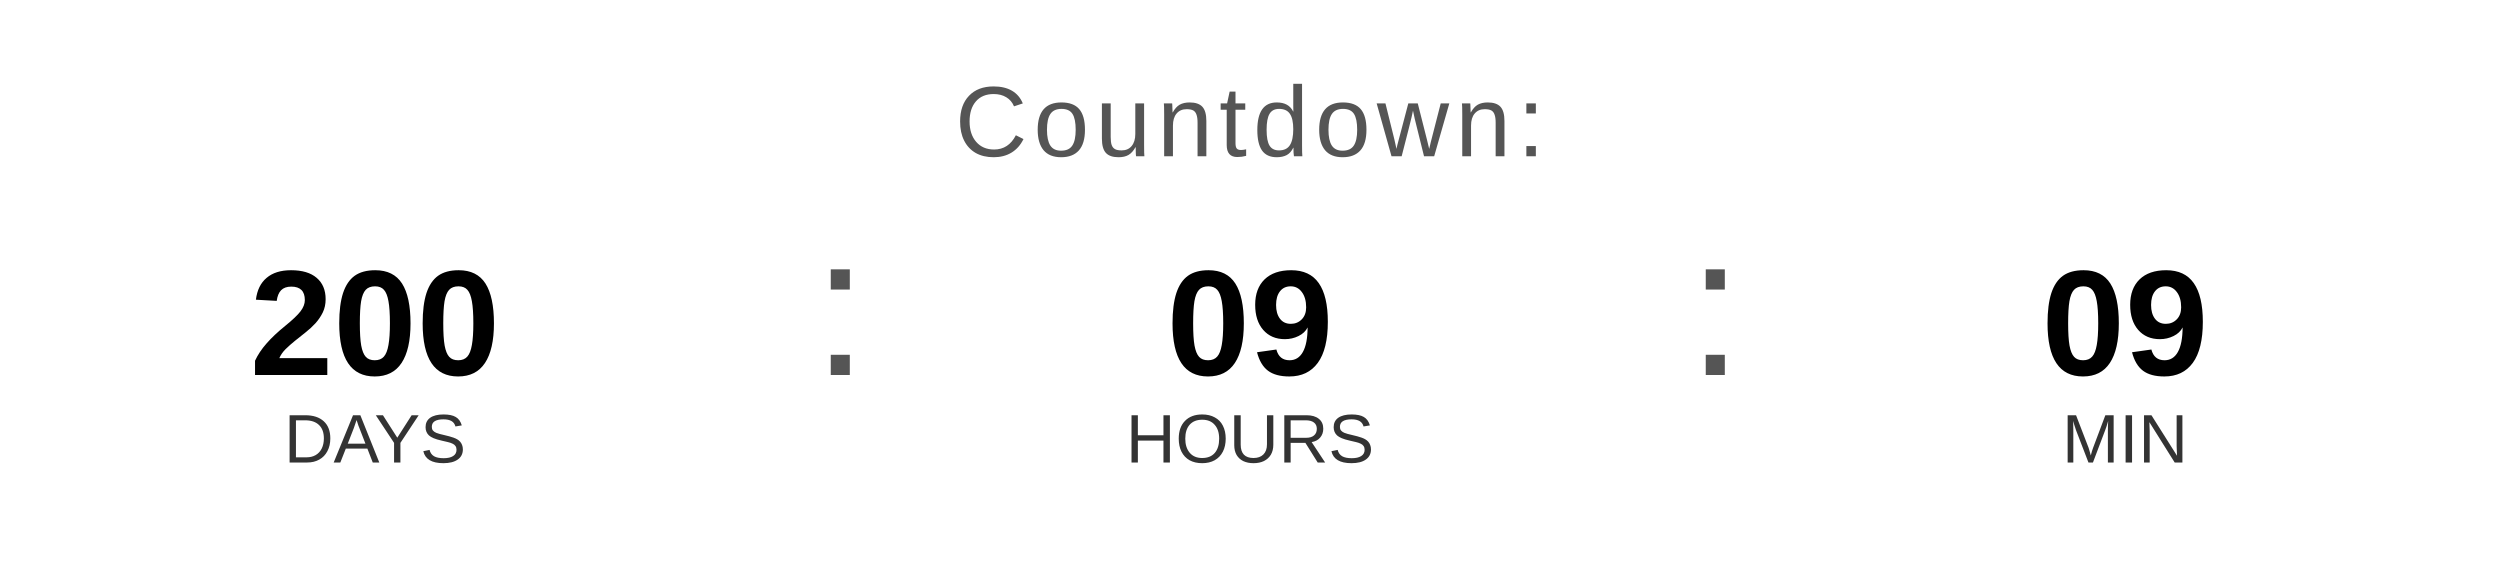
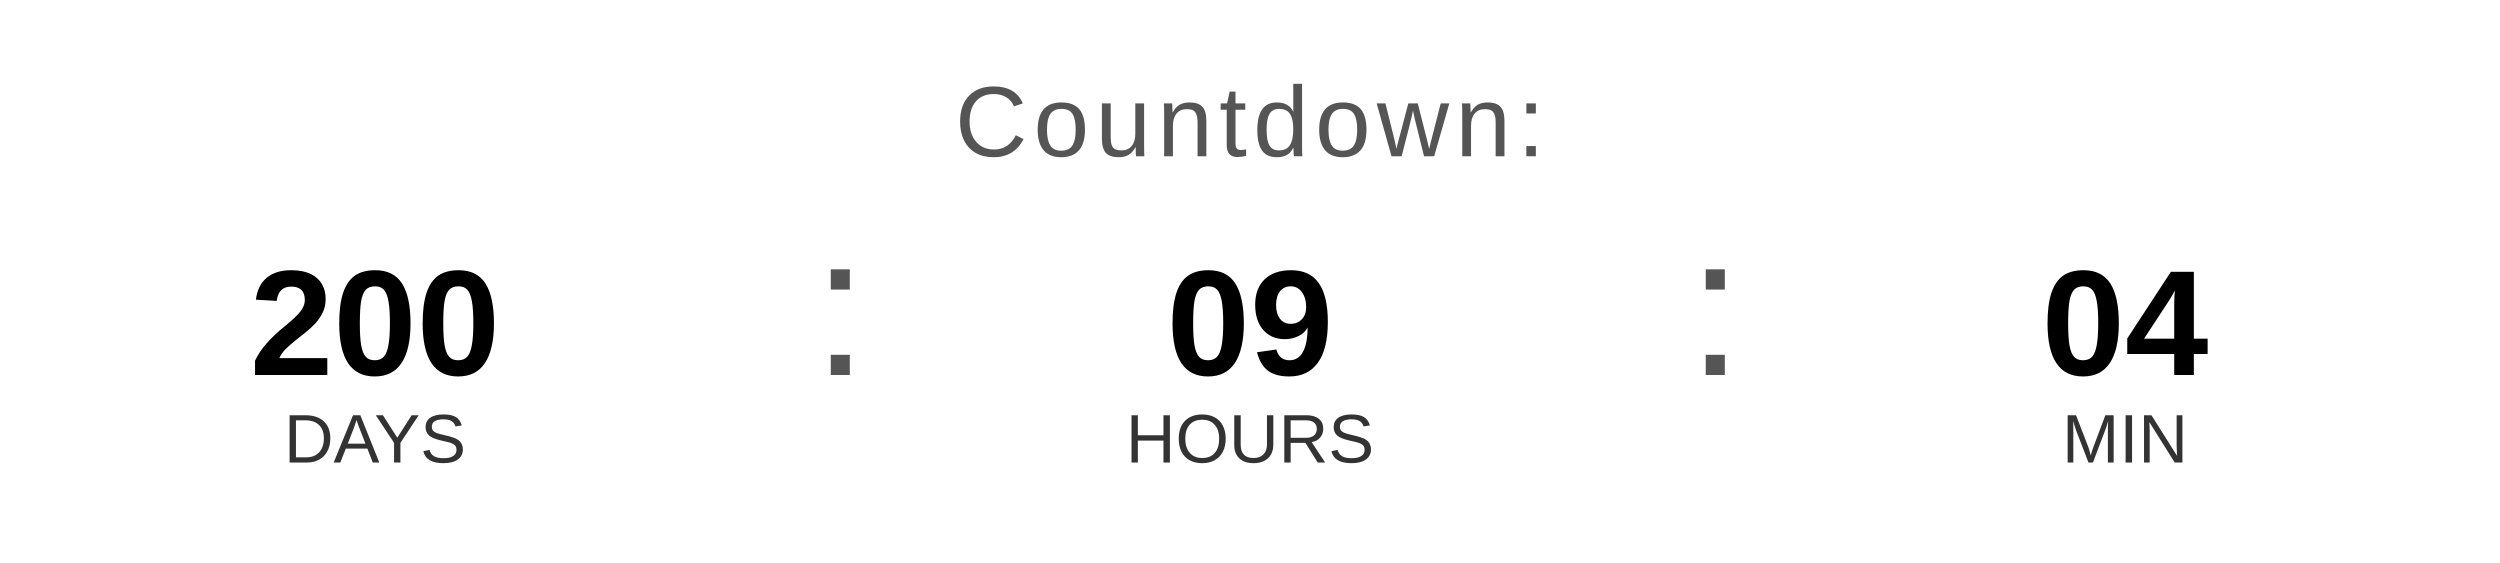
<svg xmlns="http://www.w3.org/2000/svg" width="400" height="90" viewBox="0 0 400 90">
  <text x="200" y="25" font-family="Arial, Helvetica, sans-serif" font-size="16" fill="#555555" text-anchor="middle" letter-spacing="1">
    Countdown:
  </text>
  <text x="60" y="60" font-family="Arial, Helvetica, sans-serif" font-size="24" font-weight="bold" fill="#000000" text-anchor="middle">200</text>
  <text x="60" y="74" font-family="Arial, Helvetica, sans-serif" font-size="11" fill="#333333" text-anchor="middle">DAYS</text>
  <text x="130" y="60" font-family="Arial, sans-serif" font-size="32" fill="#555555">:</text>
  <text x="200" y="60" font-family="Arial, Helvetica, sans-serif" font-size="24" font-weight="bold" fill="#000000" text-anchor="middle">09</text>
  <text x="200" y="74" font-family="Arial, Helvetica, sans-serif" font-size="11" fill="#333333" text-anchor="middle">HOURS</text>
  <text x="270" y="60" font-family="Arial, sans-serif" font-size="32" fill="#555555">:</text>
-   <text x="340" y="60" font-family="Arial, Helvetica, sans-serif" font-size="24" font-weight="bold" fill="#000000" text-anchor="middle">09</text>
+   <text x="340" y="60" font-family="Arial, Helvetica, sans-serif" font-size="24" font-weight="bold" fill="#000000" text-anchor="middle">04</text>
  <text x="340" y="74" font-family="Arial, Helvetica, sans-serif" font-size="11" fill="#333333" text-anchor="middle">MIN</text>
</svg>
